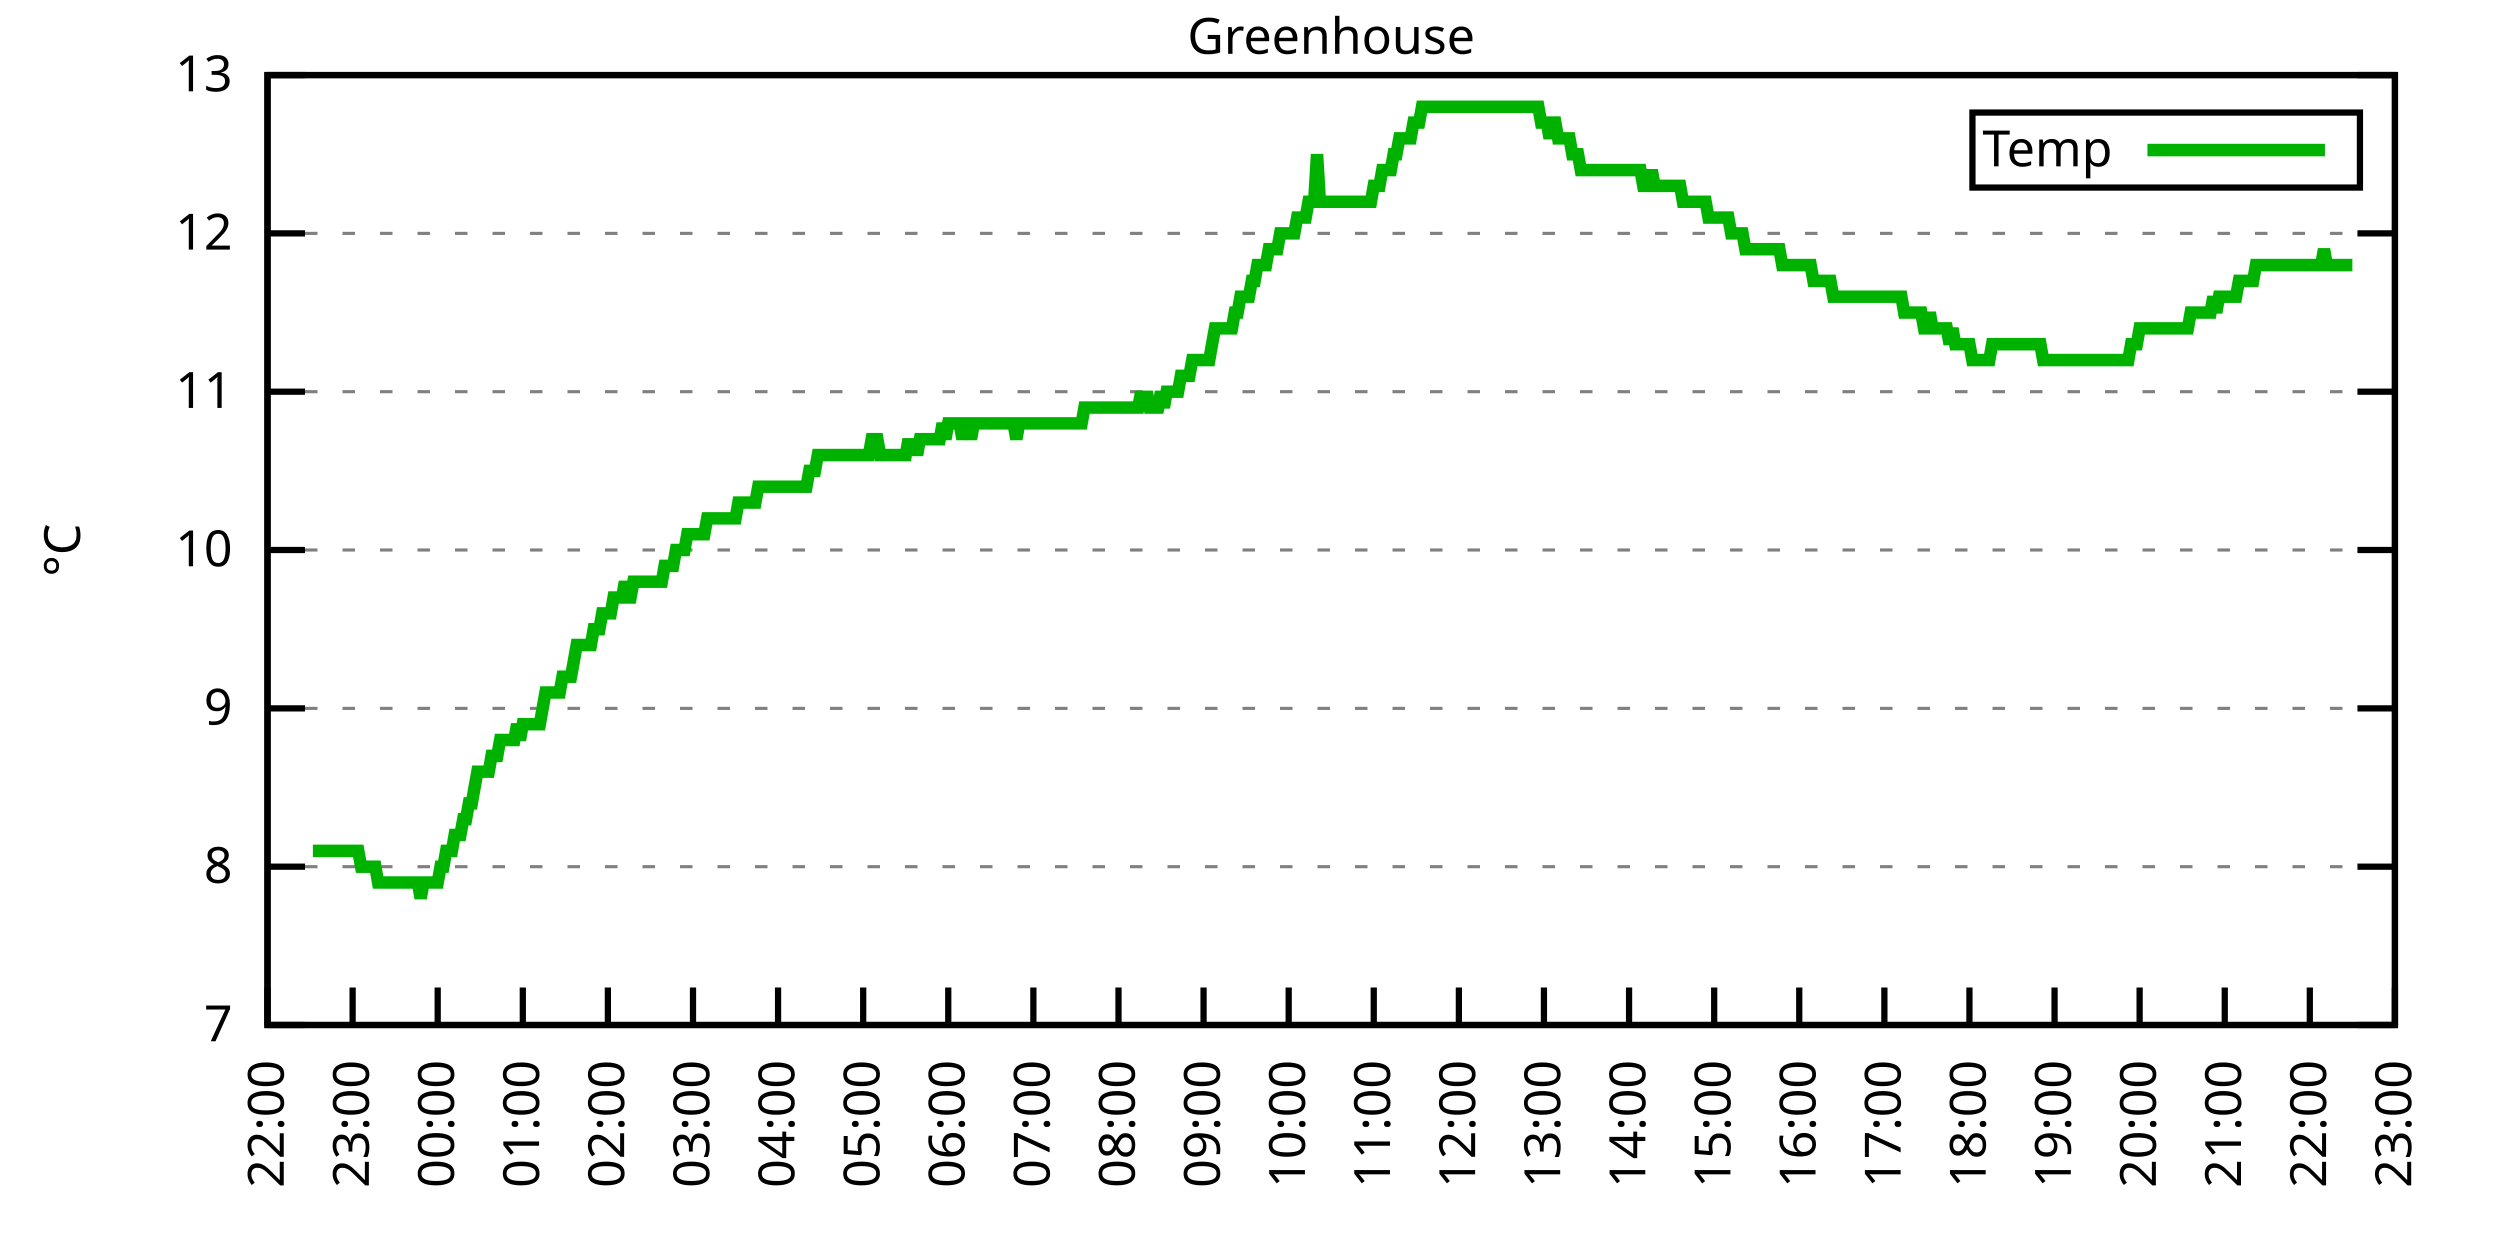
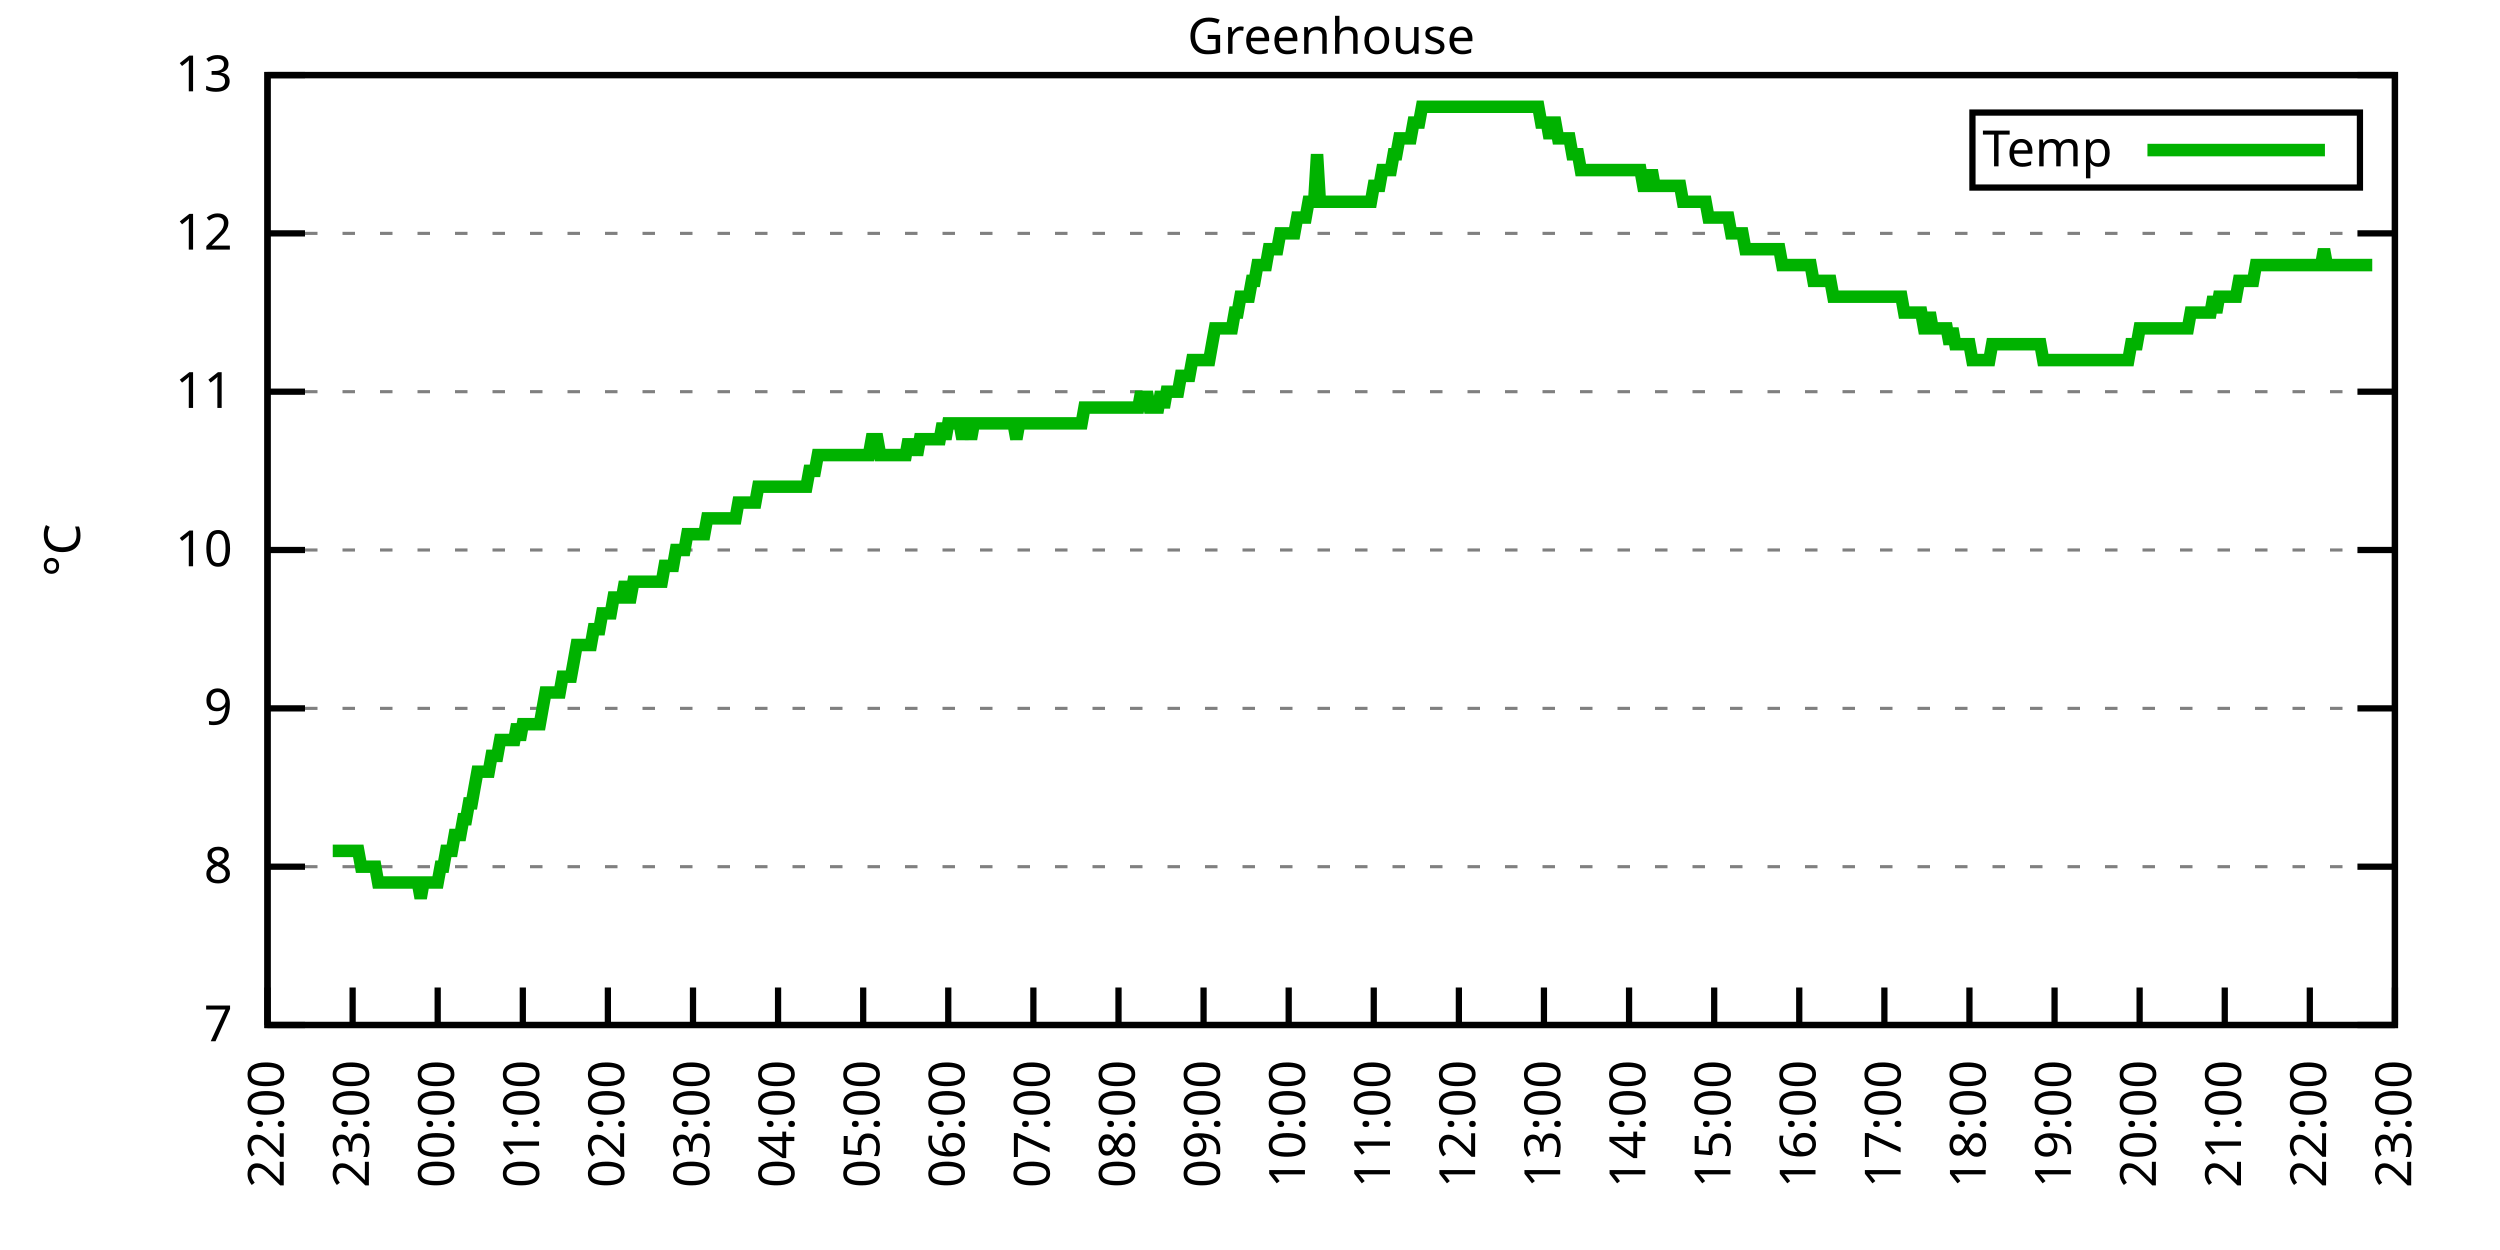
<svg xmlns="http://www.w3.org/2000/svg" xmlns:xlink="http://www.w3.org/1999/xlink" width="400" height="200" viewBox="0 0 400 200">
  <g id="gnuplot_canvas">
    <rect x="0" y="0" width="400" height="200" fill="none" />
    <defs>
      <circle id="gpDot" r="0.5" stroke-width="0.5" stroke="currentColor" />
      <path id="gpPt0" stroke-width="0.333" stroke="currentColor" d="M-1,0 h2 M0,-1 v2" />
      <path id="gpPt1" stroke-width="0.333" stroke="currentColor" d="M-1,-1 L1,1 M1,-1 L-1,1" />
      <path id="gpPt2" stroke-width="0.333" stroke="currentColor" d="M-1,0 L1,0 M0,-1 L0,1 M-1,-1 L1,1 M-1,1 L1,-1" />
      <rect id="gpPt3" stroke-width="0.333" stroke="currentColor" x="-1" y="-1" width="2" height="2" />
      <rect id="gpPt4" stroke-width="0.333" stroke="currentColor" fill="currentColor" x="-1" y="-1" width="2" height="2" />
      <circle id="gpPt5" stroke-width="0.333" stroke="currentColor" cx="0" cy="0" r="1" />
      <use xlink:href="#gpPt5" id="gpPt6" fill="currentColor" stroke="none" />
      <path id="gpPt7" stroke-width="0.333" stroke="currentColor" d="M0,-1.33 L-1.33,0.67 L1.33,0.67 z" />
      <use xlink:href="#gpPt7" id="gpPt8" fill="currentColor" stroke="none" />
      <use xlink:href="#gpPt7" id="gpPt9" stroke="currentColor" transform="rotate(180)" />
      <use xlink:href="#gpPt9" id="gpPt10" fill="currentColor" stroke="none" />
      <use xlink:href="#gpPt3" id="gpPt11" stroke="currentColor" transform="rotate(45)" />
      <use xlink:href="#gpPt11" id="gpPt12" fill="currentColor" stroke="none" />
      <path id="gpPt13" stroke-width="0.333" stroke="currentColor" d="M0,1.330 L1.265,0.411 L0.782,-1.067 L-0.782,-1.076 L-1.265,0.411 z" />
      <use xlink:href="#gpPt13" id="gpPt14" fill="currentColor" stroke="none" />
      <filter id="textbox" filterUnits="objectBoundingBox" x="0" y="0" height="1" width="1">
        <feFlood flood-color="white" flood-opacity="1" result="bgnd" />
        <feComposite in="SourceGraphic" in2="bgnd" operator="atop" />
      </filter>
      <filter id="greybox" filterUnits="objectBoundingBox" x="0" y="0" height="1" width="1">
        <feFlood flood-color="lightgrey" flood-opacity="1" result="grey" />
        <feComposite in="SourceGraphic" in2="grey" operator="atop" />
      </filter>
    </defs>
    <g fill="none" color="white" stroke="currentColor" stroke-width="1.00" stroke-linecap="butt" stroke-linejoin="miter">
</g>
    <g fill="none" color="black" stroke="currentColor" stroke-width="1.00" stroke-linecap="butt" stroke-linejoin="miter">
      <g stroke="none" shape-rendering="crispEdges">
        <polygon fill="rgb(255, 255, 255)" points="42.80,164.00 383.18,164.00 383.18,12.02 42.80,12.02 " />
      </g>
    </g>
    <g fill="none" color="black" stroke="currentColor" stroke-width="1.00" stroke-linecap="butt" stroke-linejoin="miter">
</g>
    <g fill="none" color="black" stroke="black" stroke-width="0.50" stroke-linecap="butt" stroke-linejoin="miter">
</g>
    <g fill="none" color="gray" stroke="currentColor" stroke-width="0.50" stroke-linecap="butt" stroke-linejoin="miter">
      <path stroke="gray" stroke-dasharray="2,4" class="gridline" d="M42.80,164.00 L383.19,164.00  " />
    </g>
    <g fill="none" color="gray" stroke="gray" stroke-width="1.00" stroke-linecap="butt" stroke-linejoin="miter">
</g>
    <g fill="none" color="black" stroke="currentColor" stroke-width="1.00" stroke-linecap="butt" stroke-linejoin="miter">
      <path stroke="black" d="M42.80,164.00 L48.80,164.00 M383.19,164.00 L377.19,164.00  " />
      <g transform="translate(37.20,166.60)" stroke="none" fill="black" font-family="Sans" font-size="8.00" text-anchor="end">
        <text>
          <tspan font-family="Sans"> 7</tspan>
        </text>
      </g>
    </g>
    <g fill="none" color="black" stroke="currentColor" stroke-width="1.00" stroke-linecap="butt" stroke-linejoin="miter">
</g>
    <g fill="none" color="black" stroke="black" stroke-width="0.50" stroke-linecap="butt" stroke-linejoin="miter">
</g>
    <g fill="none" color="gray" stroke="currentColor" stroke-width="0.50" stroke-linecap="butt" stroke-linejoin="miter">
      <path stroke="gray" stroke-dasharray="2,4" class="gridline" d="M42.80,138.67 L383.19,138.67  " />
    </g>
    <g fill="none" color="gray" stroke="gray" stroke-width="1.00" stroke-linecap="butt" stroke-linejoin="miter">
</g>
    <g fill="none" color="black" stroke="currentColor" stroke-width="1.00" stroke-linecap="butt" stroke-linejoin="miter">
      <path stroke="black" d="M42.80,138.67 L48.80,138.67 M383.19,138.67 L377.19,138.67  " />
      <g transform="translate(37.20,141.27)" stroke="none" fill="black" font-family="Sans" font-size="8.00" text-anchor="end">
        <text>
          <tspan font-family="Sans"> 8</tspan>
        </text>
      </g>
    </g>
    <g fill="none" color="black" stroke="currentColor" stroke-width="1.00" stroke-linecap="butt" stroke-linejoin="miter">
</g>
    <g fill="none" color="black" stroke="black" stroke-width="0.50" stroke-linecap="butt" stroke-linejoin="miter">
</g>
    <g fill="none" color="gray" stroke="currentColor" stroke-width="0.50" stroke-linecap="butt" stroke-linejoin="miter">
      <path stroke="gray" stroke-dasharray="2,4" class="gridline" d="M42.80,113.34 L383.19,113.34  " />
    </g>
    <g fill="none" color="gray" stroke="gray" stroke-width="1.00" stroke-linecap="butt" stroke-linejoin="miter">
</g>
    <g fill="none" color="black" stroke="currentColor" stroke-width="1.00" stroke-linecap="butt" stroke-linejoin="miter">
      <path stroke="black" d="M42.80,113.34 L48.80,113.34 M383.19,113.34 L377.19,113.34  " />
      <g transform="translate(37.20,115.94)" stroke="none" fill="black" font-family="Sans" font-size="8.00" text-anchor="end">
        <text>
          <tspan font-family="Sans"> 9</tspan>
        </text>
      </g>
    </g>
    <g fill="none" color="black" stroke="currentColor" stroke-width="1.00" stroke-linecap="butt" stroke-linejoin="miter">
</g>
    <g fill="none" color="black" stroke="black" stroke-width="0.50" stroke-linecap="butt" stroke-linejoin="miter">
</g>
    <g fill="none" color="gray" stroke="currentColor" stroke-width="0.50" stroke-linecap="butt" stroke-linejoin="miter">
      <path stroke="gray" stroke-dasharray="2,4" class="gridline" d="M42.80,88.00 L383.19,88.00  " />
    </g>
    <g fill="none" color="gray" stroke="gray" stroke-width="1.00" stroke-linecap="butt" stroke-linejoin="miter">
</g>
    <g fill="none" color="black" stroke="currentColor" stroke-width="1.00" stroke-linecap="butt" stroke-linejoin="miter">
      <path stroke="black" d="M42.80,88.00 L48.80,88.00 M383.19,88.00 L377.19,88.00  " />
      <g transform="translate(37.20,90.60)" stroke="none" fill="black" font-family="Sans" font-size="8.00" text-anchor="end">
        <text>
          <tspan font-family="Sans"> 10</tspan>
        </text>
      </g>
    </g>
    <g fill="none" color="black" stroke="currentColor" stroke-width="1.00" stroke-linecap="butt" stroke-linejoin="miter">
</g>
    <g fill="none" color="black" stroke="black" stroke-width="0.50" stroke-linecap="butt" stroke-linejoin="miter">
</g>
    <g fill="none" color="gray" stroke="currentColor" stroke-width="0.50" stroke-linecap="butt" stroke-linejoin="miter">
      <path stroke="gray" stroke-dasharray="2,4" class="gridline" d="M42.80,62.67 L383.19,62.67  " />
    </g>
    <g fill="none" color="gray" stroke="gray" stroke-width="1.00" stroke-linecap="butt" stroke-linejoin="miter">
</g>
    <g fill="none" color="black" stroke="currentColor" stroke-width="1.00" stroke-linecap="butt" stroke-linejoin="miter">
      <path stroke="black" d="M42.80,62.67 L48.80,62.67 M383.19,62.67 L377.19,62.67  " />
      <g transform="translate(37.20,65.27)" stroke="none" fill="black" font-family="Sans" font-size="8.00" text-anchor="end">
        <text>
          <tspan font-family="Sans"> 11</tspan>
        </text>
      </g>
    </g>
    <g fill="none" color="black" stroke="currentColor" stroke-width="1.00" stroke-linecap="butt" stroke-linejoin="miter">
</g>
    <g fill="none" color="black" stroke="black" stroke-width="0.50" stroke-linecap="butt" stroke-linejoin="miter">
</g>
    <g fill="none" color="gray" stroke="currentColor" stroke-width="0.50" stroke-linecap="butt" stroke-linejoin="miter">
      <path stroke="gray" stroke-dasharray="2,4" class="gridline" d="M42.80,37.34 L383.19,37.34  " />
    </g>
    <g fill="none" color="gray" stroke="gray" stroke-width="1.00" stroke-linecap="butt" stroke-linejoin="miter">
</g>
    <g fill="none" color="black" stroke="currentColor" stroke-width="1.00" stroke-linecap="butt" stroke-linejoin="miter">
      <path stroke="black" d="M42.80,37.34 L48.80,37.34 M383.19,37.34 L377.19,37.34  " />
      <g transform="translate(37.20,39.94)" stroke="none" fill="black" font-family="Sans" font-size="8.00" text-anchor="end">
        <text>
          <tspan font-family="Sans"> 12</tspan>
        </text>
      </g>
    </g>
    <g fill="none" color="black" stroke="currentColor" stroke-width="1.00" stroke-linecap="butt" stroke-linejoin="miter">
</g>
    <g fill="none" color="black" stroke="black" stroke-width="0.50" stroke-linecap="butt" stroke-linejoin="miter">
</g>
    <g fill="none" color="gray" stroke="currentColor" stroke-width="0.50" stroke-linecap="butt" stroke-linejoin="miter">
      <path stroke="gray" stroke-dasharray="2,4" class="gridline" d="M42.80,12.01 L383.19,12.01  " />
    </g>
    <g fill="none" color="gray" stroke="gray" stroke-width="1.00" stroke-linecap="butt" stroke-linejoin="miter">
</g>
    <g fill="none" color="black" stroke="currentColor" stroke-width="1.00" stroke-linecap="butt" stroke-linejoin="miter">
      <path stroke="black" d="M42.80,12.01 L48.80,12.01 M383.19,12.01 L377.19,12.01  " />
      <g transform="translate(37.20,14.61)" stroke="none" fill="black" font-family="Sans" font-size="8.00" text-anchor="end">
        <text>
          <tspan font-family="Sans"> 13</tspan>
        </text>
      </g>
    </g>
    <g fill="none" color="black" stroke="currentColor" stroke-width="1.00" stroke-linecap="butt" stroke-linejoin="miter">
      <path stroke="black" d="M42.80,164.00 L42.80,158.00  " />
      <g transform="translate(45.40,169.60) rotate(270.00)" stroke="none" fill="black" font-family="Sans" font-size="8.00" text-anchor="end">
        <text>
          <tspan font-family="Sans">22:00</tspan>
        </text>
      </g>
    </g>
    <g fill="none" color="black" stroke="currentColor" stroke-width="1.00" stroke-linecap="butt" stroke-linejoin="miter">
      <path stroke="black" d="M56.42,164.00 L56.42,158.00  " />
      <g transform="translate(59.02,169.60) rotate(270.00)" stroke="none" fill="black" font-family="Sans" font-size="8.00" text-anchor="end">
        <text>
          <tspan font-family="Sans">23:00</tspan>
        </text>
      </g>
    </g>
    <g fill="none" color="black" stroke="currentColor" stroke-width="1.00" stroke-linecap="butt" stroke-linejoin="miter">
      <path stroke="black" d="M70.03,164.00 L70.03,158.00  " />
      <g transform="translate(72.63,169.60) rotate(270.00)" stroke="none" fill="black" font-family="Sans" font-size="8.00" text-anchor="end">
        <text>
          <tspan font-family="Sans">00:00</tspan>
        </text>
      </g>
    </g>
    <g fill="none" color="black" stroke="currentColor" stroke-width="1.00" stroke-linecap="butt" stroke-linejoin="miter">
      <path stroke="black" d="M83.65,164.00 L83.65,158.00  " />
      <g transform="translate(86.25,169.60) rotate(270.00)" stroke="none" fill="black" font-family="Sans" font-size="8.00" text-anchor="end">
        <text>
          <tspan font-family="Sans">01:00</tspan>
        </text>
      </g>
    </g>
    <g fill="none" color="black" stroke="currentColor" stroke-width="1.00" stroke-linecap="butt" stroke-linejoin="miter">
      <path stroke="black" d="M97.26,164.00 L97.26,158.00  " />
      <g transform="translate(99.86,169.60) rotate(270.00)" stroke="none" fill="black" font-family="Sans" font-size="8.00" text-anchor="end">
        <text>
          <tspan font-family="Sans">02:00</tspan>
        </text>
      </g>
    </g>
    <g fill="none" color="black" stroke="currentColor" stroke-width="1.00" stroke-linecap="butt" stroke-linejoin="miter">
      <path stroke="black" d="M110.88,164.00 L110.88,158.00  " />
      <g transform="translate(113.48,169.60) rotate(270.00)" stroke="none" fill="black" font-family="Sans" font-size="8.00" text-anchor="end">
        <text>
          <tspan font-family="Sans">03:00</tspan>
        </text>
      </g>
    </g>
    <g fill="none" color="black" stroke="currentColor" stroke-width="1.00" stroke-linecap="butt" stroke-linejoin="miter">
      <path stroke="black" d="M124.49,164.00 L124.49,158.00  " />
      <g transform="translate(127.09,169.60) rotate(270.00)" stroke="none" fill="black" font-family="Sans" font-size="8.00" text-anchor="end">
        <text>
          <tspan font-family="Sans">04:00</tspan>
        </text>
      </g>
    </g>
    <g fill="none" color="black" stroke="currentColor" stroke-width="1.00" stroke-linecap="butt" stroke-linejoin="miter">
      <path stroke="black" d="M138.11,164.00 L138.11,158.00  " />
      <g transform="translate(140.71,169.60) rotate(270.00)" stroke="none" fill="black" font-family="Sans" font-size="8.00" text-anchor="end">
        <text>
          <tspan font-family="Sans">05:00</tspan>
        </text>
      </g>
    </g>
    <g fill="none" color="black" stroke="currentColor" stroke-width="1.00" stroke-linecap="butt" stroke-linejoin="miter">
      <path stroke="black" d="M151.72,164.00 L151.72,158.00  " />
      <g transform="translate(154.32,169.60) rotate(270.00)" stroke="none" fill="black" font-family="Sans" font-size="8.00" text-anchor="end">
        <text>
          <tspan font-family="Sans">06:00</tspan>
        </text>
      </g>
    </g>
    <g fill="none" color="black" stroke="currentColor" stroke-width="1.00" stroke-linecap="butt" stroke-linejoin="miter">
      <path stroke="black" d="M165.34,164.00 L165.34,158.00  " />
      <g transform="translate(167.94,169.60) rotate(270.00)" stroke="none" fill="black" font-family="Sans" font-size="8.00" text-anchor="end">
        <text>
          <tspan font-family="Sans">07:00</tspan>
        </text>
      </g>
    </g>
    <g fill="none" color="black" stroke="currentColor" stroke-width="1.00" stroke-linecap="butt" stroke-linejoin="miter">
      <path stroke="black" d="M178.96,164.00 L178.96,158.00  " />
      <g transform="translate(181.56,169.60) rotate(270.00)" stroke="none" fill="black" font-family="Sans" font-size="8.00" text-anchor="end">
        <text>
          <tspan font-family="Sans">08:00</tspan>
        </text>
      </g>
    </g>
    <g fill="none" color="black" stroke="currentColor" stroke-width="1.00" stroke-linecap="butt" stroke-linejoin="miter">
      <path stroke="black" d="M192.57,164.00 L192.57,158.00  " />
      <g transform="translate(195.17,169.60) rotate(270.00)" stroke="none" fill="black" font-family="Sans" font-size="8.00" text-anchor="end">
        <text>
          <tspan font-family="Sans">09:00</tspan>
        </text>
      </g>
    </g>
    <g fill="none" color="black" stroke="currentColor" stroke-width="1.00" stroke-linecap="butt" stroke-linejoin="miter">
      <path stroke="black" d="M206.19,164.00 L206.19,158.00  " />
      <g transform="translate(208.79,169.60) rotate(270.00)" stroke="none" fill="black" font-family="Sans" font-size="8.00" text-anchor="end">
        <text>
          <tspan font-family="Sans">10:00</tspan>
        </text>
      </g>
    </g>
    <g fill="none" color="black" stroke="currentColor" stroke-width="1.00" stroke-linecap="butt" stroke-linejoin="miter">
      <path stroke="black" d="M219.80,164.00 L219.80,158.00  " />
      <g transform="translate(222.40,169.60) rotate(270.00)" stroke="none" fill="black" font-family="Sans" font-size="8.00" text-anchor="end">
        <text>
          <tspan font-family="Sans">11:00</tspan>
        </text>
      </g>
    </g>
    <g fill="none" color="black" stroke="currentColor" stroke-width="1.00" stroke-linecap="butt" stroke-linejoin="miter">
      <path stroke="black" d="M233.42,164.00 L233.42,158.00  " />
      <g transform="translate(236.02,169.60) rotate(270.00)" stroke="none" fill="black" font-family="Sans" font-size="8.00" text-anchor="end">
        <text>
          <tspan font-family="Sans">12:00</tspan>
        </text>
      </g>
    </g>
    <g fill="none" color="black" stroke="currentColor" stroke-width="1.00" stroke-linecap="butt" stroke-linejoin="miter">
      <path stroke="black" d="M247.03,164.00 L247.03,158.00  " />
      <g transform="translate(249.63,169.60) rotate(270.00)" stroke="none" fill="black" font-family="Sans" font-size="8.00" text-anchor="end">
        <text>
          <tspan font-family="Sans">13:00</tspan>
        </text>
      </g>
    </g>
    <g fill="none" color="black" stroke="currentColor" stroke-width="1.00" stroke-linecap="butt" stroke-linejoin="miter">
      <path stroke="black" d="M260.65,164.00 L260.65,158.00  " />
      <g transform="translate(263.25,169.60) rotate(270.00)" stroke="none" fill="black" font-family="Sans" font-size="8.00" text-anchor="end">
        <text>
          <tspan font-family="Sans">14:00</tspan>
        </text>
      </g>
    </g>
    <g fill="none" color="black" stroke="currentColor" stroke-width="1.00" stroke-linecap="butt" stroke-linejoin="miter">
      <path stroke="black" d="M274.27,164.00 L274.27,158.00  " />
      <g transform="translate(276.87,169.60) rotate(270.00)" stroke="none" fill="black" font-family="Sans" font-size="8.00" text-anchor="end">
        <text>
          <tspan font-family="Sans">15:00</tspan>
        </text>
      </g>
    </g>
    <g fill="none" color="black" stroke="currentColor" stroke-width="1.00" stroke-linecap="butt" stroke-linejoin="miter">
      <path stroke="black" d="M287.88,164.00 L287.88,158.00  " />
      <g transform="translate(290.48,169.60) rotate(270.00)" stroke="none" fill="black" font-family="Sans" font-size="8.00" text-anchor="end">
        <text>
          <tspan font-family="Sans">16:00</tspan>
        </text>
      </g>
    </g>
    <g fill="none" color="black" stroke="currentColor" stroke-width="1.00" stroke-linecap="butt" stroke-linejoin="miter">
      <path stroke="black" d="M301.50,164.00 L301.50,158.00  " />
      <g transform="translate(304.10,169.60) rotate(270.00)" stroke="none" fill="black" font-family="Sans" font-size="8.00" text-anchor="end">
        <text>
          <tspan font-family="Sans">17:00</tspan>
        </text>
      </g>
    </g>
    <g fill="none" color="black" stroke="currentColor" stroke-width="1.00" stroke-linecap="butt" stroke-linejoin="miter">
      <path stroke="black" d="M315.11,164.00 L315.11,158.00  " />
      <g transform="translate(317.71,169.60) rotate(270.00)" stroke="none" fill="black" font-family="Sans" font-size="8.00" text-anchor="end">
        <text>
          <tspan font-family="Sans">18:00</tspan>
        </text>
      </g>
    </g>
    <g fill="none" color="black" stroke="currentColor" stroke-width="1.00" stroke-linecap="butt" stroke-linejoin="miter">
      <path stroke="black" d="M328.73,164.00 L328.73,158.00  " />
      <g transform="translate(331.33,169.60) rotate(270.00)" stroke="none" fill="black" font-family="Sans" font-size="8.00" text-anchor="end">
        <text>
          <tspan font-family="Sans">19:00</tspan>
        </text>
      </g>
    </g>
    <g fill="none" color="black" stroke="currentColor" stroke-width="1.00" stroke-linecap="butt" stroke-linejoin="miter">
      <path stroke="black" d="M342.34,164.00 L342.34,158.00  " />
      <g transform="translate(344.94,169.60) rotate(270.00)" stroke="none" fill="black" font-family="Sans" font-size="8.00" text-anchor="end">
        <text>
          <tspan font-family="Sans">20:00</tspan>
        </text>
      </g>
    </g>
    <g fill="none" color="black" stroke="currentColor" stroke-width="1.00" stroke-linecap="butt" stroke-linejoin="miter">
      <path stroke="black" d="M355.96,164.00 L355.96,158.00  " />
      <g transform="translate(358.56,169.60) rotate(270.00)" stroke="none" fill="black" font-family="Sans" font-size="8.00" text-anchor="end">
        <text>
          <tspan font-family="Sans">21:00</tspan>
        </text>
      </g>
    </g>
    <g fill="none" color="black" stroke="currentColor" stroke-width="1.00" stroke-linecap="butt" stroke-linejoin="miter">
      <path stroke="black" d="M369.57,164.00 L369.57,158.00  " />
      <g transform="translate(372.17,169.60) rotate(270.00)" stroke="none" fill="black" font-family="Sans" font-size="8.00" text-anchor="end">
        <text>
          <tspan font-family="Sans">22:00</tspan>
        </text>
      </g>
    </g>
    <g fill="none" color="black" stroke="currentColor" stroke-width="1.00" stroke-linecap="butt" stroke-linejoin="miter">
      <path stroke="black" d="M383.19,164.00 L383.19,158.00  " />
      <g transform="translate(385.79,169.60) rotate(270.00)" stroke="none" fill="black" font-family="Sans" font-size="8.00" text-anchor="end">
        <text>
          <tspan font-family="Sans">23:00</tspan>
        </text>
      </g>
    </g>
    <g fill="none" color="black" stroke="currentColor" stroke-width="1.00" stroke-linecap="butt" stroke-linejoin="miter">
</g>
    <g fill="none" color="black" stroke="currentColor" stroke-width="1.00" stroke-linecap="butt" stroke-linejoin="miter">
      <path stroke="black" d="M42.80,12.01 L42.80,164.00 L383.19,164.00 L383.19,12.01 L42.80,12.01 Z  " />
    </g>
    <g fill="none" color="black" stroke="currentColor" stroke-width="1.00" stroke-linecap="butt" stroke-linejoin="miter">
</g>
    <g fill="none" color="black" stroke="currentColor" stroke-width="1.00" stroke-linecap="butt" stroke-linejoin="miter">
      <path stroke="black" d="M315.59,30.01 L315.59,18.01 L377.59,18.01 L377.59,30.01 L315.59,30.01 Z  " />
    </g>
    <g id="Greenhouse_plot_1">
      <g fill="none" color="white" stroke="black" stroke-width="2.00" stroke-linecap="butt" stroke-linejoin="miter">
</g>
      <g fill="none" color="black" stroke="currentColor" stroke-width="2.00" stroke-linecap="butt" stroke-linejoin="miter">
        <g transform="translate(337.99,26.61)" stroke="none" fill="black" font-family="Sans" font-size="8.00" text-anchor="end">
          <text>
            <tspan font-family="Sans">Temp</tspan>
          </text>
        </g>
      </g>
      <g fill="none" color="black" stroke="currentColor" stroke-width="2.00" stroke-linecap="butt" stroke-linejoin="miter">
-         <path stroke="rgb(  0, 178,   0)" d="M343.59,24.01 L371.99,24.01 M50.06,136.14 L50.52,136.14 L50.97,136.14 L51.42,136.14 L51.88,136.14 L52.33,136.14   L52.78,136.14 L53.24,136.14 L53.69,136.14 L54.15,136.14 L54.60,136.14 L55.05,136.14 L55.51,136.14 L55.96,136.14   L56.42,136.14 L56.87,136.14 L57.32,136.14 L57.78,138.67 L58.23,138.67 L58.68,138.67 L59.14,138.67 L59.59,138.67   L60.05,138.67 L60.50,141.20 L60.95,141.20 L61.41,141.20 L61.86,141.20 L62.32,141.20 L62.77,141.20 L63.22,141.20   L63.68,141.20 L64.13,141.20 L64.58,141.20 L65.04,141.20 L65.49,141.20 L65.95,141.20 L66.40,141.20 L66.85,141.20   L67.31,143.73 L67.76,141.20 L68.22,141.20 L68.67,141.20 L69.12,141.20 L69.58,141.20 L70.03,141.20 L70.49,138.67   L70.94,138.67 L71.39,136.14 L71.85,136.14 L72.30,136.14 L72.75,133.60 L73.21,133.60 L73.66,133.60 L74.12,131.07   L74.57,131.07 L75.02,128.54 L75.48,128.54 L75.93,126.00 L76.39,123.47 L76.84,123.47 L77.29,123.47 L77.75,123.47   L78.20,123.47 L78.65,120.94 L79.11,120.94 L79.56,120.94 L80.02,118.40 L80.47,118.40 L80.92,118.40 L81.38,118.40   L81.83,118.40 L82.29,118.40 L82.74,115.87 L83.19,118.40 L83.65,115.87 L84.10,115.87 L84.55,115.87 L85.01,115.87   L85.46,115.87 L85.92,115.87 L86.37,115.87 L86.82,113.34 L87.28,110.80 L87.73,110.80 L88.19,110.80 L88.64,110.80   L89.09,110.80 L89.55,110.80 L90.00,108.27 L90.45,108.27 L90.91,108.27 L91.36,108.27 L91.82,105.74 L92.27,103.20   L92.72,103.20 L93.18,103.20 L93.63,103.20 L94.09,103.20 L94.54,103.20 L94.99,100.67 L95.45,100.67 L95.90,100.67   L96.35,98.14 L96.81,98.14 L97.26,98.14 L97.72,98.14 L98.17,95.60 L98.62,95.60 L99.08,95.60 L99.53,95.60   L99.99,93.07 L100.44,95.60 L100.89,95.60 L101.35,93.07 L101.80,93.07 L102.25,93.07 L102.71,93.07 L103.16,93.07   L103.62,93.07 L104.07,93.07 L104.52,93.07 L104.98,93.07 L105.43,93.07 L105.89,93.07 L106.34,90.54 L106.79,90.54   L107.25,90.54 L107.70,90.54 L108.15,88.00 L108.61,88.00 L109.06,88.00 L109.52,88.00 L109.97,85.47 L110.42,85.47   L110.88,85.47 L111.33,85.47 L111.79,85.47 L112.24,85.47 L112.69,85.47 L113.15,82.94 L113.60,82.94 L114.05,82.94   L114.51,82.94 L114.96,82.94 L115.42,82.94 L115.87,82.94 L116.32,82.94 L116.78,82.94 L117.23,82.94 L117.69,82.94   L118.14,80.41 L118.59,80.41 L119.05,80.41 L119.50,80.41 L119.96,80.41 L120.41,80.41 L120.86,80.41 L121.32,77.87   L121.77,77.87 L122.22,77.87 L122.68,77.87 L123.13,77.87 L123.59,77.87 L124.04,77.87 L124.49,77.87 L124.95,77.87   L125.40,77.87 L125.86,77.87 L126.31,77.87 L126.76,77.87 L127.22,77.87 L127.67,77.87 L128.12,77.87 L128.58,77.87   L129.03,77.87 L129.49,75.34 L129.94,75.34 L130.39,75.34 L130.85,72.81 L131.30,72.81 L131.76,72.81 L132.21,72.81   L132.66,72.81 L133.12,72.81 L133.57,72.81 L134.02,72.81 L134.48,72.81 L134.93,72.81 L135.39,72.81 L135.84,72.81   L136.29,72.81 L136.75,72.81 L137.20,72.81 L137.66,72.81 L138.11,72.81 L138.56,72.81 L139.02,72.81 L139.47,70.27   L139.92,70.27 L140.38,70.27 L140.83,72.81 L141.29,72.81 L141.74,72.81 L142.19,72.81 L142.65,72.81 L143.10,72.81   L143.56,72.81 L144.01,72.81 L144.46,72.81 L144.92,72.81 L145.37,70.27 L145.82,72.81 L146.28,70.27 L146.73,72.81   L147.19,70.27 L147.64,70.27 L148.09,70.27 L148.55,70.27 L149.00,70.27 L149.46,70.27 L149.91,70.27 L150.36,70.27   L150.82,67.74 L151.27,70.27 L151.72,67.74 L152.18,67.74 L152.63,67.74 L153.09,67.74 L153.54,67.74 L153.99,70.27   L154.45,67.74 L154.90,67.74 L155.36,70.27 L155.81,67.74 L156.26,67.74 L156.72,67.74 L157.17,67.74 L157.62,67.74   L158.08,67.74 L158.53,67.74 L158.99,67.74 L159.44,67.74 L159.89,67.74 L160.35,67.74 L160.80,67.74 L161.26,67.74   L161.71,67.74 L162.16,67.74 L162.62,70.27 L163.07,67.74 L163.52,67.74 L163.98,67.74 L164.43,67.74 L164.89,67.74   L165.34,67.74 L165.79,67.74 L166.25,67.74 L166.70,67.74 L167.16,67.74 L167.61,67.74 L168.06,67.74 L168.52,67.74   L168.97,67.74 L169.43,67.74 L169.88,67.74 L170.33,67.74 L170.79,67.74 L171.24,67.74 L171.69,67.74 L172.15,67.74   L172.60,67.74 L173.06,67.74 L173.51,65.21 L173.96,65.21 L174.42,65.21 L174.87,65.21 L175.33,65.21 L175.78,65.21   L176.23,65.21 L176.69,65.21 L177.14,65.21 L177.59,65.21 L178.05,65.21 L178.50,65.21 L178.96,65.21 L179.41,65.21   L179.86,65.21 L180.32,65.21 L180.77,65.21 L181.23,65.21 L181.68,65.21 L182.13,65.21 L182.59,62.67 L183.04,65.21   L183.49,62.67 L183.95,65.21 L184.40,65.21 L184.86,65.21 L185.31,65.21 L185.76,62.67 L186.22,65.21 L186.67,62.67   L187.13,62.67 L187.58,62.67 L188.03,62.67 L188.49,62.67 L188.94,60.14 L189.39,60.14 L189.85,60.14 L190.30,60.14   L190.76,57.61 L191.21,57.61 L191.66,57.61 L192.12,57.61 L192.57,57.61 L193.03,57.61 L193.48,57.61 L193.93,55.07   L194.39,52.54 L194.84,52.54 L195.29,52.54 L195.75,52.54 L196.20,52.54 L196.66,52.54 L197.11,52.54 L197.56,50.01   L198.02,50.01 L198.47,47.47 L198.93,47.47 L199.38,47.47 L199.83,47.47 L200.29,44.94 L200.74,44.94 L201.19,42.41   L201.65,42.41 L202.10,42.41 L202.56,42.41 L203.01,39.87 L203.46,39.87 L203.92,39.87 L204.37,39.87 L204.83,37.34   L205.28,37.34 L205.73,37.34 L206.19,37.34 L206.64,37.34 L207.09,37.34 L207.55,34.81 L208.00,34.81 L208.46,34.81   L208.91,34.81 L209.36,32.28 L209.82,32.28 L210.27,32.28 L210.73,24.68 L211.18,32.28 L211.63,32.28 L212.09,32.28   L212.54,32.28 L213.00,32.28 L213.45,32.28 L213.90,32.28 L214.36,32.28 L214.81,32.28 L215.26,32.28 L215.72,32.28   L216.17,32.28 L216.63,32.28 L217.08,32.28 L217.53,32.28 L217.99,32.28 L218.44,32.28 L218.90,32.28 L219.35,32.28   L219.80,29.74 L220.26,29.74 L220.71,29.74 L221.16,27.21 L221.62,27.21 L222.07,27.21 L222.53,27.21 L222.98,24.68   L223.43,24.68 L223.89,22.14 L224.34,22.14 L224.80,22.14 L225.25,22.14 L225.70,22.14 L226.16,19.61 L226.61,19.61   L227.06,19.61 L227.52,17.08 L227.97,17.08 L228.43,17.08 L228.88,17.08 L229.33,17.08 L229.79,17.08 L230.24,17.08   L230.70,17.08 L231.15,17.08 L231.60,17.08 L232.06,17.08 L232.51,17.08 L232.96,17.08 L233.42,17.08 L233.87,17.08   L234.33,17.08 L234.78,17.08 L235.23,17.08 L235.69,17.08 L236.14,17.08 L236.60,17.08 L237.05,17.08 L237.50,17.08   L237.96,17.08 L238.41,17.08 L238.86,17.08 L239.32,17.08 L239.77,17.08 L240.23,17.08 L240.68,17.08 L241.13,17.08   L241.59,17.08 L242.04,17.08 L242.50,17.08 L242.95,17.08 L243.40,17.08 L243.86,17.08 L244.31,17.08 L244.76,17.08   L245.22,17.08 L245.67,17.08 L246.13,17.08 L246.58,19.61 L247.03,19.61 L247.49,19.61 L247.94,22.14 L248.40,19.61   L248.85,19.61 L249.30,22.14 L249.76,22.14 L250.21,22.14 L250.66,22.14 L251.12,22.14 L251.57,24.68 L252.03,24.68   L252.48,24.68 L252.93,27.21 L253.39,27.21 L253.84,27.21 L254.30,27.21 L254.75,27.21 L255.20,27.21 L255.66,27.21   L256.11,27.21 L256.56,27.21 L257.02,27.21 L257.47,27.21 L257.93,27.21 L258.38,27.21 L258.83,27.21 L259.29,27.21   L259.74,27.21 L260.20,27.21 L260.65,27.21 L261.10,27.21 L261.56,27.21 L262.01,27.21 L262.47,27.21 L262.92,29.74   L263.37,29.74 L263.83,29.74 L264.28,27.21 L264.73,29.74 L265.19,29.74 L265.64,29.74 L266.10,29.74 L266.55,29.74   L267.00,29.74 L267.46,29.74 L267.91,29.74 L268.37,29.74 L268.82,29.74 L269.27,32.28 L269.73,32.28 L270.18,32.28   L270.63,32.28 L271.09,32.28 L271.54,32.28 L272.00,32.28 L272.45,32.28 L272.90,32.28 L273.36,34.81 L273.81,34.81   L274.27,34.81 L274.72,34.81 L275.17,34.81 L275.63,34.81 L276.08,34.81 L276.53,34.81 L276.99,37.34 L277.44,37.34   L277.90,37.34 L278.35,37.34 L278.80,37.34 L279.26,39.87 L279.71,39.87 L280.17,39.87 L280.62,39.87 L281.07,39.87   L281.53,39.87 L281.98,39.87 L282.43,39.87 L282.89,39.87 L283.34,39.87 L283.80,39.87 L284.25,39.87 L284.70,39.87   L285.16,42.41 L285.61,42.41 L286.07,42.41 L286.52,42.41 L286.97,42.41 L287.43,42.41 L287.88,42.41 L288.33,42.41   L288.79,42.41 L289.24,42.41 L289.70,42.41 L290.15,44.94 L290.60,44.94 L291.06,44.94 L291.51,44.94 L291.97,44.94   L292.42,44.94 L292.87,44.94 L293.33,47.47 L293.78,47.47 L294.23,47.47 L294.69,47.47 L295.14,47.47 L295.60,47.47   L296.05,47.47 L296.50,47.47 L296.96,47.47 L297.41,47.47 L297.87,47.47 L298.32,47.47 L298.77,47.47 L299.23,47.47   L299.68,47.47 L300.13,47.47 L300.59,47.47 L301.04,47.47 L301.50,47.47 L301.95,47.47 L302.40,47.47 L302.86,47.47   L303.31,47.47 L303.77,47.47 L304.22,47.47 L304.67,50.01 L305.13,50.01 L305.58,50.01 L306.03,50.01 L306.49,50.01   L306.94,50.01 L307.40,50.01 L307.85,52.54 L308.30,52.54 L308.76,50.01 L309.21,52.54 L309.67,52.54 L310.12,52.54   L310.57,52.54 L311.03,52.54 L311.48,52.54 L311.94,55.07 L312.39,52.54 L312.84,55.07 L313.30,55.07 L313.75,55.07   L314.20,55.07 L314.66,55.07 L315.11,55.07 L315.57,57.61 L316.02,57.61 L316.47,57.61 L316.93,57.61 L317.38,57.61   L317.84,57.61 L318.29,57.61 L318.74,55.07 L319.20,55.07 L319.65,55.07 L320.10,55.07 L320.56,55.07 L321.01,55.07   L321.47,55.07 L321.92,55.07 L322.37,55.07 L322.83,55.07 L323.28,55.07 L323.74,55.07 L324.19,55.07 L324.64,55.07   L325.10,55.07 L325.55,55.07 L326.00,55.07 L326.46,55.07 L326.91,57.61 L327.37,57.61 L327.82,57.61 L328.27,57.61   L328.73,57.61 L329.18,57.61 L329.64,57.61 L330.09,57.61 L330.54,57.61 L331.00,57.61 L331.45,57.61 L331.90,57.61   L332.36,57.61 L332.81,57.61 L333.27,57.61 L333.72,57.61 L334.17,57.61 L334.63,57.61 L335.08,57.61 L335.54,57.61   L335.99,57.61 L336.44,57.61 L336.90,57.61 L337.35,57.61 L337.80,57.61 L338.26,57.61 L338.71,57.61 L339.17,57.61   L339.62,57.61 L340.07,57.61 L340.53,57.61 L340.98,55.07 L341.44,55.07 L341.89,55.07 L342.34,52.54 L342.80,52.54   L343.25,52.54 L343.70,52.54 L344.16,52.54 L344.61,52.54 L345.07,52.54 L345.52,52.54 L345.97,52.54 L346.43,52.54   L346.88,52.54 L347.34,52.54 L347.79,52.54 L348.24,52.54 L348.70,52.54 L349.15,52.54 L349.60,52.54 L350.06,52.54   L350.51,50.01 L350.97,50.01 L351.42,50.01 L351.87,50.01 L352.33,50.01 L352.78,50.01 L353.24,50.01 L353.69,50.01   L354.14,47.47 L354.60,50.01 L355.05,47.47 L355.50,47.47 L355.96,47.47 L356.41,47.47 L356.87,47.47 L357.32,47.47   L357.77,47.47 L358.23,44.94 L358.68,44.94 L359.14,44.94 L359.59,44.94 L360.04,44.94 L360.50,44.94 L360.95,42.41   L361.41,42.41 L361.86,42.41 L362.31,42.41 L362.77,42.41 L363.22,42.41 L363.67,42.41 L364.13,42.41 L364.58,42.41   L365.04,42.41 L365.49,42.41 L365.94,42.41 L366.40,42.41 L366.85,42.41 L367.31,42.41 L367.76,42.41 L368.21,42.41   L368.67,42.41 L369.12,42.41 L369.57,42.41 L370.03,42.41 L370.48,42.41 L370.94,42.41 L371.39,42.41 L371.84,39.87   L372.30,42.41 L372.75,42.41 L373.21,42.41 L373.66,42.41 L374.11,42.41 L374.57,42.41 L375.02,42.41 L375.47,42.41   L375.93,42.41 L376.38,42.41  " />
+         <path stroke="rgb(  0, 178,   0)" d="M343.59,24.01 L371.99,24.01 M53.24,136.14 L53.69,136.14 L54.15,136.14 L54.60,136.14 L55.05,136.14 L55.51,136.14   L55.96,136.14 L56.42,136.14 L56.87,136.14 L57.32,136.14 L57.78,138.67 L58.23,138.67 L58.68,138.67 L59.14,138.67   L59.59,138.67 L60.05,138.67 L60.50,141.20 L60.95,141.20 L61.41,141.20 L61.86,141.20 L62.32,141.20 L62.77,141.20   L63.22,141.20 L63.68,141.20 L64.13,141.20 L64.58,141.20 L65.04,141.20 L65.49,141.20 L65.95,141.20 L66.40,141.20   L66.85,141.20 L67.31,143.73 L67.76,141.20 L68.22,141.20 L68.67,141.20 L69.12,141.20 L69.58,141.20 L70.03,141.20   L70.49,138.67 L70.94,138.67 L71.39,136.14 L71.85,136.14 L72.30,136.14 L72.75,133.60 L73.21,133.60 L73.66,133.60   L74.12,131.07 L74.57,131.07 L75.02,128.54 L75.48,128.54 L75.93,126.00 L76.39,123.47 L76.84,123.47 L77.29,123.47   L77.75,123.47 L78.20,123.47 L78.65,120.94 L79.11,120.94 L79.56,120.94 L80.02,118.40 L80.47,118.40 L80.92,118.40   L81.38,118.40 L81.83,118.40 L82.29,118.40 L82.74,115.87 L83.19,118.40 L83.65,115.87 L84.10,115.87 L84.55,115.87   L85.01,115.87 L85.46,115.87 L85.92,115.87 L86.37,115.87 L86.82,113.34 L87.28,110.80 L87.73,110.80 L88.19,110.80   L88.64,110.80 L89.09,110.80 L89.55,110.80 L90.00,108.27 L90.45,108.27 L90.91,108.27 L91.36,108.27 L91.82,105.74   L92.27,103.20 L92.72,103.20 L93.18,103.20 L93.63,103.20 L94.09,103.20 L94.54,103.20 L94.99,100.67 L95.45,100.67   L95.90,100.67 L96.35,98.14 L96.81,98.14 L97.26,98.14 L97.72,98.14 L98.17,95.60 L98.62,95.60 L99.08,95.60   L99.53,95.60 L99.99,93.07 L100.44,95.60 L100.89,95.60 L101.35,93.07 L101.80,93.07 L102.25,93.07 L102.71,93.07   L103.16,93.07 L103.62,93.07 L104.07,93.07 L104.52,93.07 L104.98,93.07 L105.43,93.07 L105.89,93.07 L106.34,90.54   L106.79,90.54 L107.25,90.54 L107.70,90.54 L108.15,88.00 L108.61,88.00 L109.06,88.00 L109.52,88.00 L109.97,85.47   L110.42,85.47 L110.88,85.47 L111.33,85.47 L111.79,85.47 L112.24,85.47 L112.69,85.47 L113.15,82.94 L113.60,82.94   L114.05,82.94 L114.51,82.94 L114.96,82.94 L115.42,82.94 L115.87,82.94 L116.32,82.94 L116.78,82.94 L117.23,82.94   L117.69,82.94 L118.14,80.41 L118.59,80.41 L119.05,80.41 L119.50,80.41 L119.96,80.41 L120.41,80.41 L120.86,80.41   L121.32,77.87 L121.77,77.87 L122.22,77.87 L122.68,77.87 L123.13,77.87 L123.59,77.87 L124.04,77.87 L124.49,77.87   L124.95,77.87 L125.40,77.87 L125.86,77.87 L126.31,77.87 L126.76,77.87 L127.22,77.87 L127.67,77.87 L128.12,77.87   L128.58,77.87 L129.03,77.87 L129.49,75.34 L129.94,75.34 L130.39,75.34 L130.85,72.81 L131.30,72.81 L131.76,72.81   L132.21,72.81 L132.66,72.81 L133.12,72.81 L133.57,72.81 L134.02,72.81 L134.48,72.81 L134.93,72.81 L135.39,72.81   L135.84,72.81 L136.29,72.81 L136.75,72.81 L137.20,72.81 L137.66,72.81 L138.11,72.81 L138.56,72.81 L139.02,72.81   L139.47,70.27 L139.92,70.27 L140.38,70.27 L140.83,72.81 L141.29,72.81 L141.74,72.81 L142.19,72.81 L142.65,72.81   L143.10,72.81 L143.56,72.81 L144.01,72.81 L144.46,72.81 L144.92,72.81 L145.37,70.27 L145.82,72.81 L146.28,70.27   L146.73,72.81 L147.19,70.27 L147.64,70.27 L148.09,70.27 L148.55,70.27 L149.00,70.27 L149.46,70.27 L149.91,70.27   L150.36,70.27 L150.82,67.74 L151.27,70.27 L151.72,67.74 L152.18,67.74 L152.63,67.74 L153.09,67.74 L153.54,67.74   L153.99,70.27 L154.45,67.74 L154.90,67.74 L155.36,70.27 L155.81,67.74 L156.26,67.74 L156.72,67.74 L157.17,67.74   L157.62,67.74 L158.08,67.74 L158.53,67.74 L158.99,67.74 L159.44,67.74 L159.89,67.74 L160.35,67.74 L160.80,67.74   L161.26,67.74 L161.71,67.74 L162.16,67.74 L162.62,70.27 L163.07,67.74 L163.52,67.74 L163.98,67.74 L164.43,67.74   L164.89,67.74 L165.34,67.74 L165.79,67.74 L166.25,67.74 L166.70,67.74 L167.16,67.74 L167.61,67.74 L168.06,67.74   L168.52,67.74 L168.97,67.74 L169.43,67.74 L169.88,67.74 L170.33,67.74 L170.79,67.74 L171.24,67.74 L171.69,67.74   L172.15,67.74 L172.60,67.74 L173.06,67.74 L173.51,65.21 L173.96,65.21 L174.42,65.21 L174.87,65.21 L175.33,65.21   L175.78,65.21 L176.23,65.21 L176.69,65.21 L177.14,65.21 L177.59,65.21 L178.05,65.21 L178.50,65.21 L178.96,65.21   L179.41,65.21 L179.86,65.21 L180.32,65.21 L180.77,65.21 L181.23,65.21 L181.68,65.21 L182.13,65.21 L182.59,62.67   L183.04,65.21 L183.49,62.67 L183.95,65.21 L184.40,65.21 L184.86,65.21 L185.31,65.21 L185.76,62.67 L186.22,65.21   L186.67,62.67 L187.13,62.67 L187.58,62.67 L188.03,62.67 L188.49,62.67 L188.94,60.14 L189.39,60.14 L189.85,60.14   L190.30,60.14 L190.76,57.61 L191.21,57.61 L191.66,57.61 L192.12,57.61 L192.57,57.61 L193.03,57.61 L193.48,57.61   L193.93,55.07 L194.39,52.54 L194.84,52.54 L195.29,52.54 L195.75,52.54 L196.20,52.54 L196.66,52.54 L197.11,52.54   L197.56,50.01 L198.02,50.01 L198.47,47.47 L198.93,47.47 L199.38,47.47 L199.83,47.47 L200.29,44.94 L200.74,44.94   L201.19,42.41 L201.65,42.41 L202.10,42.41 L202.56,42.41 L203.01,39.87 L203.46,39.87 L203.92,39.87 L204.37,39.87   L204.83,37.34 L205.28,37.34 L205.73,37.34 L206.19,37.34 L206.64,37.34 L207.09,37.34 L207.55,34.81 L208.00,34.81   L208.46,34.81 L208.91,34.81 L209.36,32.28 L209.82,32.28 L210.27,32.28 L210.73,24.68 L211.18,32.28 L211.63,32.28   L212.09,32.28 L212.54,32.28 L213.00,32.28 L213.45,32.28 L213.90,32.28 L214.36,32.28 L214.81,32.28 L215.26,32.28   L215.72,32.28 L216.17,32.28 L216.63,32.28 L217.08,32.28 L217.53,32.28 L217.99,32.28 L218.44,32.28 L218.90,32.28   L219.35,32.28 L219.80,29.74 L220.26,29.74 L220.71,29.74 L221.16,27.21 L221.62,27.21 L222.07,27.21 L222.53,27.21   L222.98,24.68 L223.43,24.68 L223.89,22.14 L224.34,22.14 L224.80,22.14 L225.25,22.14 L225.70,22.14 L226.16,19.61   L226.61,19.61 L227.06,19.61 L227.52,17.08 L227.97,17.08 L228.43,17.08 L228.88,17.08 L229.33,17.08 L229.79,17.08   L230.24,17.08 L230.70,17.08 L231.15,17.08 L231.60,17.08 L232.06,17.08 L232.51,17.08 L232.96,17.08 L233.42,17.08   L233.87,17.08 L234.33,17.08 L234.78,17.08 L235.23,17.08 L235.69,17.08 L236.14,17.08 L236.60,17.08 L237.05,17.08   L237.50,17.08 L237.96,17.08 L238.41,17.08 L238.86,17.08 L239.32,17.08 L239.77,17.08 L240.23,17.08 L240.68,17.08   L241.13,17.08 L241.59,17.08 L242.04,17.08 L242.50,17.08 L242.95,17.08 L243.40,17.08 L243.86,17.08 L244.31,17.08   L244.76,17.08 L245.22,17.08 L245.67,17.08 L246.13,17.08 L246.58,19.61 L247.03,19.61 L247.49,19.61 L247.94,22.14   L248.40,19.61 L248.85,19.61 L249.30,22.14 L249.76,22.14 L250.21,22.14 L250.66,22.14 L251.12,22.14 L251.57,24.68   L252.03,24.68 L252.48,24.68 L252.93,27.21 L253.39,27.21 L253.84,27.21 L254.30,27.21 L254.75,27.21 L255.20,27.21   L255.66,27.21 L256.11,27.21 L256.56,27.21 L257.02,27.21 L257.47,27.21 L257.93,27.21 L258.38,27.21 L258.83,27.21   L259.29,27.21 L259.74,27.21 L260.20,27.21 L260.65,27.21 L261.10,27.21 L261.56,27.21 L262.01,27.21 L262.47,27.21   L262.92,29.74 L263.37,29.74 L263.83,29.74 L264.28,27.21 L264.73,29.74 L265.19,29.74 L265.64,29.74 L266.10,29.74   L266.55,29.74 L267.00,29.74 L267.46,29.74 L267.91,29.74 L268.37,29.74 L268.82,29.74 L269.27,32.28 L269.73,32.28   L270.18,32.28 L270.63,32.28 L271.09,32.28 L271.54,32.28 L272.00,32.28 L272.45,32.28 L272.90,32.28 L273.36,34.81   L273.81,34.81 L274.27,34.81 L274.72,34.81 L275.17,34.81 L275.63,34.81 L276.08,34.81 L276.53,34.81 L276.99,37.34   L277.44,37.34 L277.90,37.34 L278.35,37.34 L278.80,37.34 L279.26,39.87 L279.71,39.87 L280.17,39.87 L280.62,39.87   L281.07,39.87 L281.53,39.87 L281.98,39.87 L282.43,39.87 L282.89,39.87 L283.34,39.87 L283.80,39.87 L284.25,39.87   L284.70,39.87 L285.16,42.41 L285.61,42.41 L286.07,42.41 L286.52,42.41 L286.97,42.41 L287.43,42.41 L287.88,42.41   L288.33,42.41 L288.79,42.41 L289.24,42.41 L289.70,42.41 L290.15,44.94 L290.60,44.94 L291.06,44.94 L291.51,44.94   L291.97,44.94 L292.42,44.94 L292.87,44.94 L293.33,47.47 L293.78,47.47 L294.23,47.47 L294.69,47.47 L295.14,47.47   L295.60,47.47 L296.05,47.47 L296.50,47.47 L296.96,47.47 L297.41,47.47 L297.87,47.47 L298.32,47.47 L298.77,47.47   L299.23,47.47 L299.68,47.47 L300.13,47.47 L300.59,47.47 L301.04,47.47 L301.50,47.47 L301.95,47.47 L302.40,47.47   L302.86,47.47 L303.31,47.47 L303.77,47.47 L304.22,47.47 L304.67,50.01 L305.13,50.01 L305.58,50.01 L306.03,50.01   L306.49,50.01 L306.94,50.01 L307.40,50.01 L307.85,52.54 L308.30,52.54 L308.76,50.01 L309.21,52.54 L309.67,52.54   L310.12,52.54 L310.57,52.54 L311.03,52.54 L311.48,52.54 L311.94,55.07 L312.39,52.54 L312.84,55.07 L313.30,55.07   L313.75,55.07 L314.20,55.07 L314.66,55.07 L315.11,55.07 L315.57,57.61 L316.02,57.61 L316.47,57.61 L316.93,57.61   L317.38,57.61 L317.84,57.61 L318.29,57.61 L318.74,55.07 L319.20,55.07 L319.65,55.07 L320.10,55.07 L320.56,55.07   L321.01,55.07 L321.47,55.07 L321.92,55.07 L322.37,55.07 L322.83,55.07 L323.28,55.07 L323.74,55.07 L324.19,55.07   L324.64,55.07 L325.10,55.07 L325.55,55.07 L326.00,55.07 L326.46,55.07 L326.91,57.61 L327.37,57.61 L327.82,57.61   L328.27,57.61 L328.73,57.61 L329.18,57.61 L329.64,57.61 L330.09,57.61 L330.54,57.61 L331.00,57.61 L331.45,57.61   L331.90,57.61 L332.36,57.61 L332.81,57.61 L333.27,57.61 L333.72,57.61 L334.17,57.61 L334.63,57.61 L335.08,57.61   L335.54,57.61 L335.99,57.61 L336.44,57.61 L336.90,57.61 L337.35,57.61 L337.80,57.61 L338.26,57.61 L338.71,57.61   L339.17,57.61 L339.62,57.61 L340.07,57.61 L340.53,57.61 L340.98,55.07 L341.44,55.07 L341.89,55.07 L342.34,52.54   L342.80,52.54 L343.25,52.54 L343.70,52.54 L344.16,52.54 L344.61,52.54 L345.07,52.54 L345.52,52.54 L345.97,52.54   L346.43,52.54 L346.88,52.54 L347.34,52.54 L347.79,52.54 L348.24,52.54 L348.70,52.54 L349.15,52.54 L349.60,52.54   L350.06,52.54 L350.51,50.01 L350.97,50.01 L351.42,50.01 L351.87,50.01 L352.33,50.01 L352.78,50.01 L353.24,50.01   L353.69,50.01 L354.14,47.47 L354.60,50.01 L355.05,47.47 L355.50,47.47 L355.96,47.47 L356.41,47.47 L356.87,47.47   L357.32,47.47 L357.77,47.47 L358.23,44.94 L358.68,44.94 L359.14,44.94 L359.59,44.94 L360.04,44.94 L360.50,44.94   L360.95,42.41 L361.41,42.41 L361.86,42.41 L362.31,42.41 L362.77,42.41 L363.22,42.41 L363.67,42.41 L364.13,42.41   L364.58,42.41 L365.04,42.41 L365.49,42.41 L365.94,42.41 L366.40,42.41 L366.85,42.41 L367.31,42.41 L367.76,42.41   L368.21,42.41 L368.67,42.41 L369.12,42.41 L369.57,42.41 L370.03,42.41 L370.48,42.41 L370.94,42.41 L371.39,42.41   L371.84,39.87 L372.30,42.41 L372.75,42.41 L373.21,42.41 L373.66,42.41 L374.11,42.41 L374.57,42.41 L375.02,42.41   L375.47,42.41 L375.93,42.41 L376.38,42.41 L376.84,42.41 L377.29,42.41 L377.74,42.41 L378.20,42.41 L378.65,42.41   L379.11,42.41 L379.56,42.41  " />
      </g>
    </g>
    <g fill="none" color="black" stroke="currentColor" stroke-width="2.00" stroke-linecap="butt" stroke-linejoin="miter">
</g>
    <g fill="none" color="black" stroke="black" stroke-width="1.00" stroke-linecap="butt" stroke-linejoin="miter">
</g>
    <g fill="none" color="black" stroke="currentColor" stroke-width="1.00" stroke-linecap="butt" stroke-linejoin="miter">
      <path stroke="black" d="M42.80,12.01 L42.80,164.00 L383.19,164.00 L383.19,12.01 L42.80,12.01 Z  " />
      <g transform="translate(12.80,88.01) rotate(270.00)" stroke="none" fill="black" font-family="Sans" font-size="8.00" text-anchor="middle">
        <text>
          <tspan font-family="Sans">°C</tspan>
        </text>
      </g>
    </g>
    <g fill="none" color="black" stroke="currentColor" stroke-width="1.00" stroke-linecap="butt" stroke-linejoin="miter">
</g>
    <g fill="none" color="black" stroke="currentColor" stroke-width="1.00" stroke-linecap="butt" stroke-linejoin="miter">
      <g transform="translate(212.99,8.61)" stroke="none" fill="black" font-family="Sans" font-size="8.00" text-anchor="middle">
        <text>
          <tspan font-family="Sans">Greenhouse</tspan>
        </text>
      </g>
    </g>
    <g fill="none" color="black" stroke="currentColor" stroke-width="1.00" stroke-linecap="butt" stroke-linejoin="miter">
</g>
  </g>
</svg>
